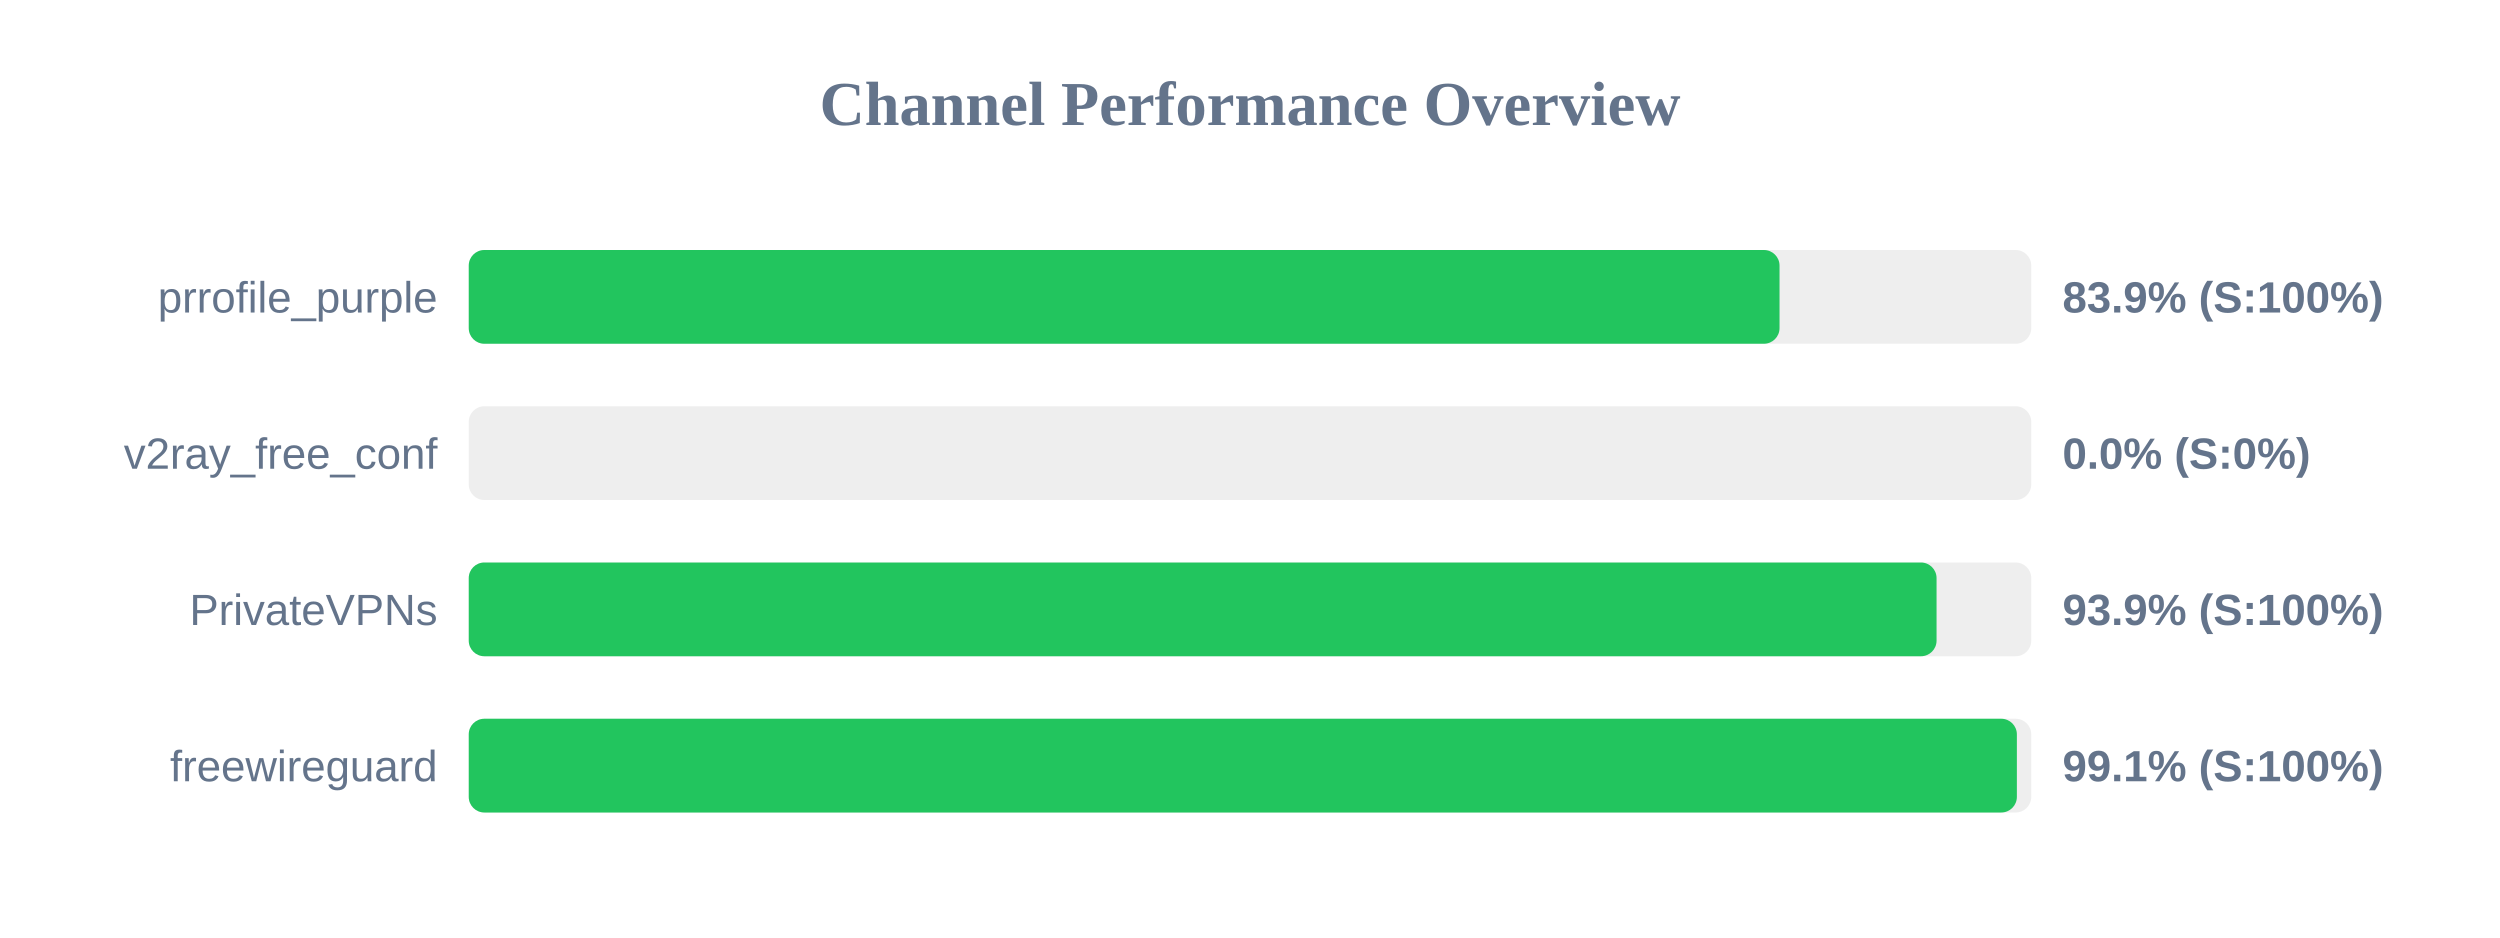
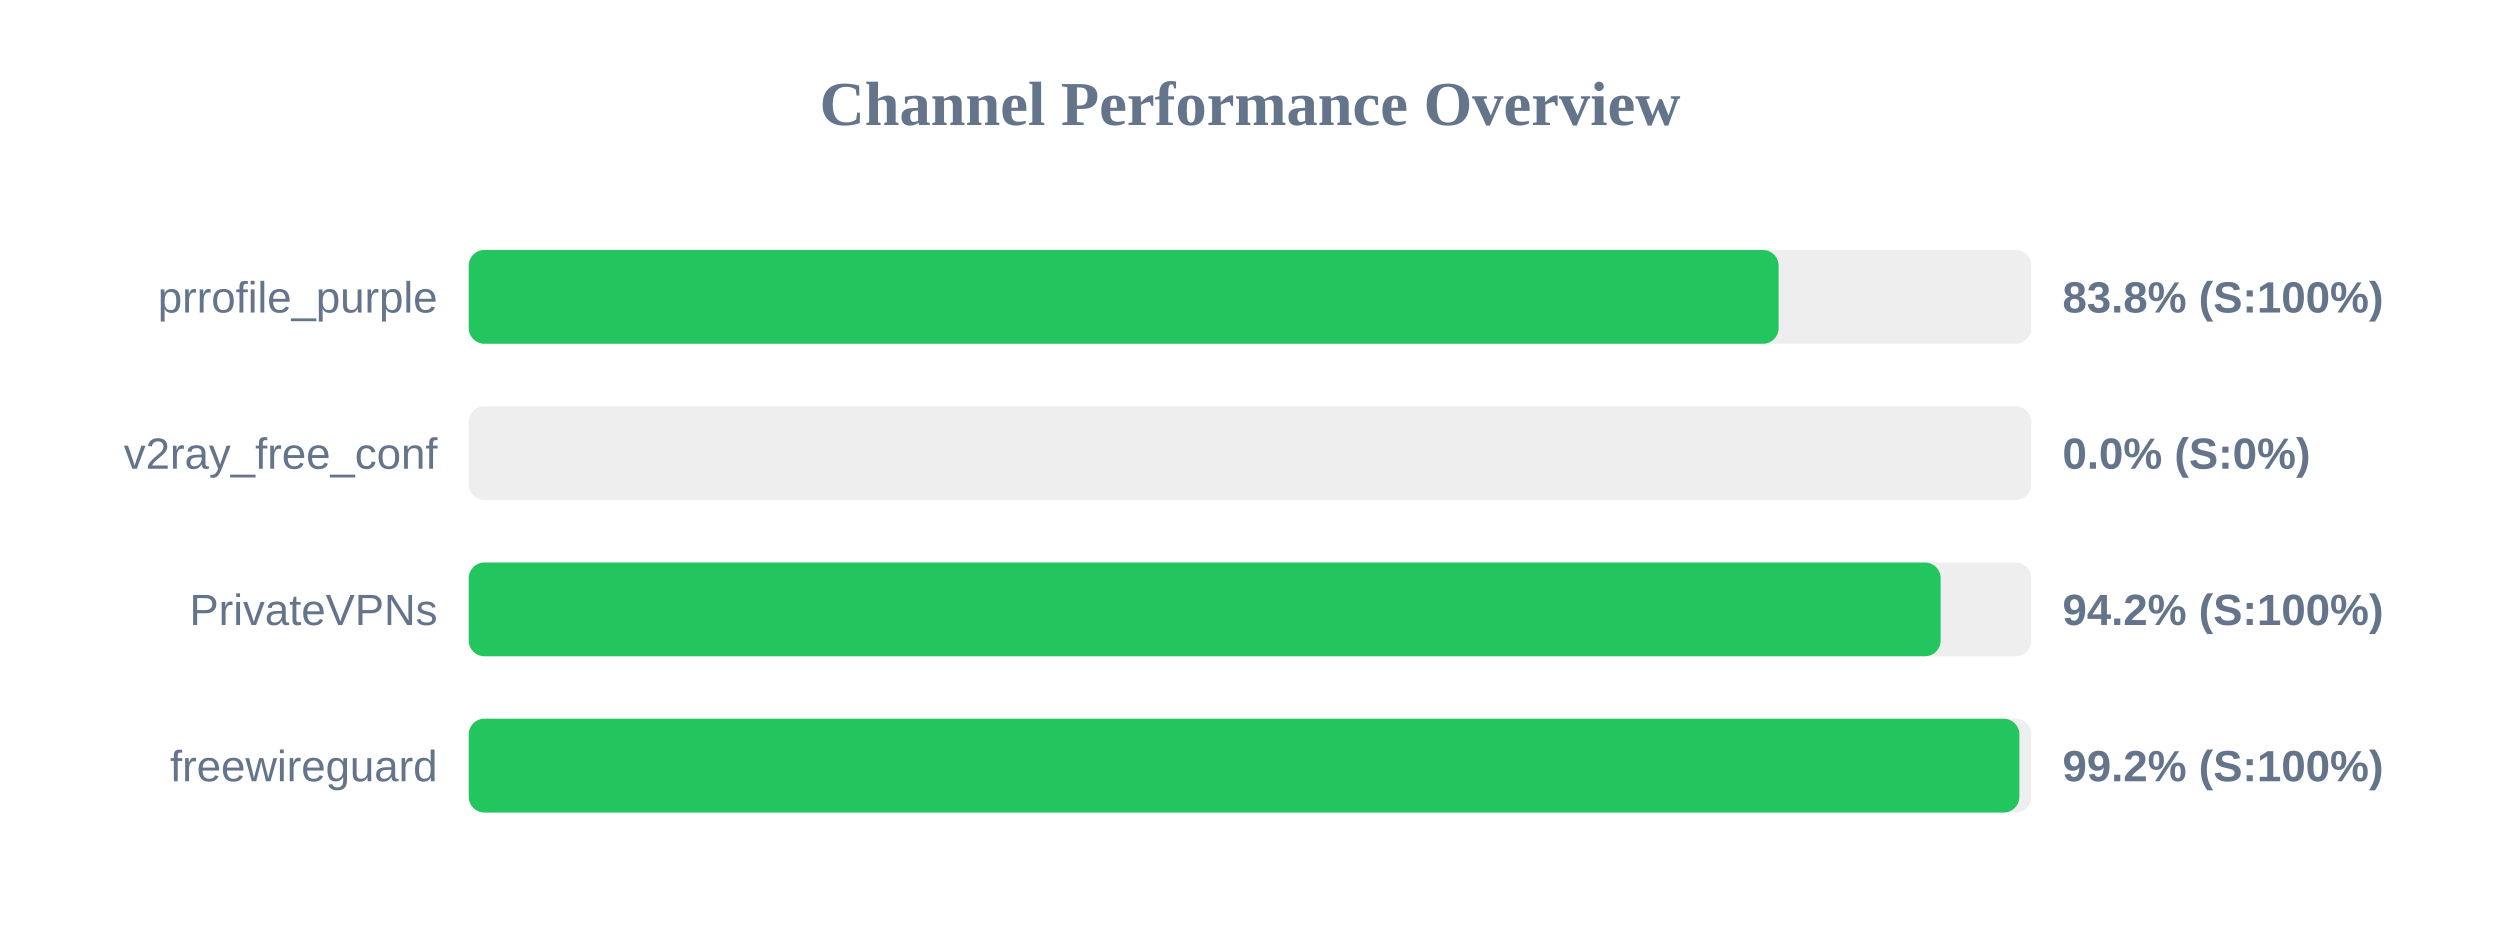
<svg xmlns="http://www.w3.org/2000/svg" width="800" height="300" version="1.1">
  <style>
        .row { font: 14px Arial; fill: #64748b; }
        .score { font: bold 14px Arial; fill: #64748b; }
    </style>
  <text x="400" y="40" text-anchor="middle" font-size="20px" font-weight="bold" fill="#64748b">Channel Performance Overview</text>
  <rect x="150" y="80" width="500" height="30" fill="#eee" rx="5" />
-   <rect x="150" y="80" width="419.45" height="30" fill="#22c55e" rx="5" />
+   <rect x="150" y="80" width="419.15" height="30" fill="#22c55e" rx="5" />
  <text x="140" y="100" text-anchor="end" class="row">prrofile_purple</text>
-   <text x="660" y="100" text-anchor="start" class="score">83.9% (S:100%)</text>
+   <text x="660" y="100" text-anchor="start" class="score">83.8% (S:100%)</text>
  <rect x="150" y="130" width="500" height="30" fill="#eee" rx="5" />
  <rect x="150" y="130" width="0.0" height="30" fill="#ef4444" rx="5" />
  <text x="140" y="150" text-anchor="end" class="row">v2ray_free_conf</text>
  <text x="660" y="150" text-anchor="start" class="score">0.0% (S:0%)</text>
  <rect x="150" y="180" width="500" height="30" fill="#eee" rx="5" />
-   <rect x="150" y="180" width="469.7" height="30" fill="#22c55e" rx="5" />
+   <rect x="150" y="180" width="471.0" height="30" fill="#22c55e" rx="5" />
  <text x="140" y="200" text-anchor="end" class="row">PrivateVPNs</text>
-   <text x="660" y="200" text-anchor="start" class="score">93.9% (S:100%)</text>
+   <text x="660" y="200" text-anchor="start" class="score">94.2% (S:100%)</text>
  <rect x="150" y="230" width="500" height="30" fill="#eee" rx="5" />
-   <rect x="150" y="230" width="495.4" height="30" fill="#22c55e" rx="5" />
+   <rect x="150" y="230" width="496.2" height="30" fill="#22c55e" rx="5" />
  <text x="140" y="250" text-anchor="end" class="row">freewireguard</text>
-   <text x="660" y="250" text-anchor="start" class="score">99.1% (S:100%)</text>
+   <text x="660" y="250" text-anchor="start" class="score">99.2% (S:100%)</text>
</svg>
